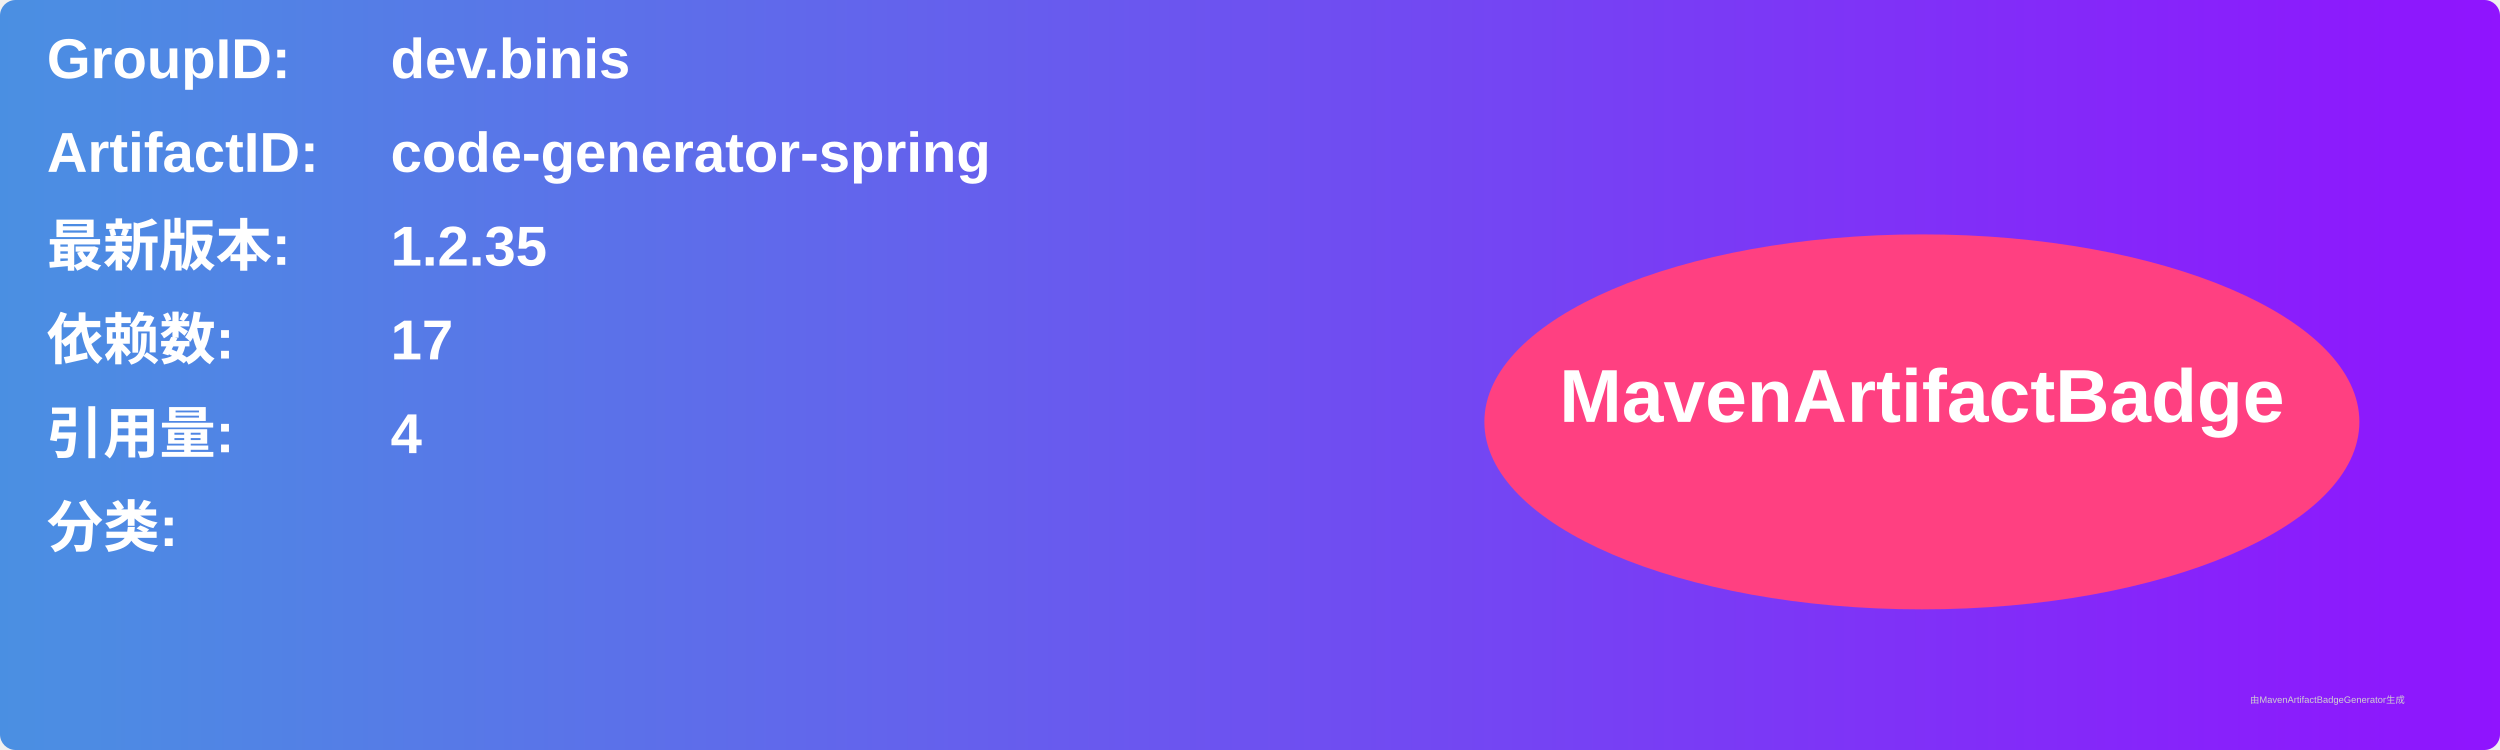
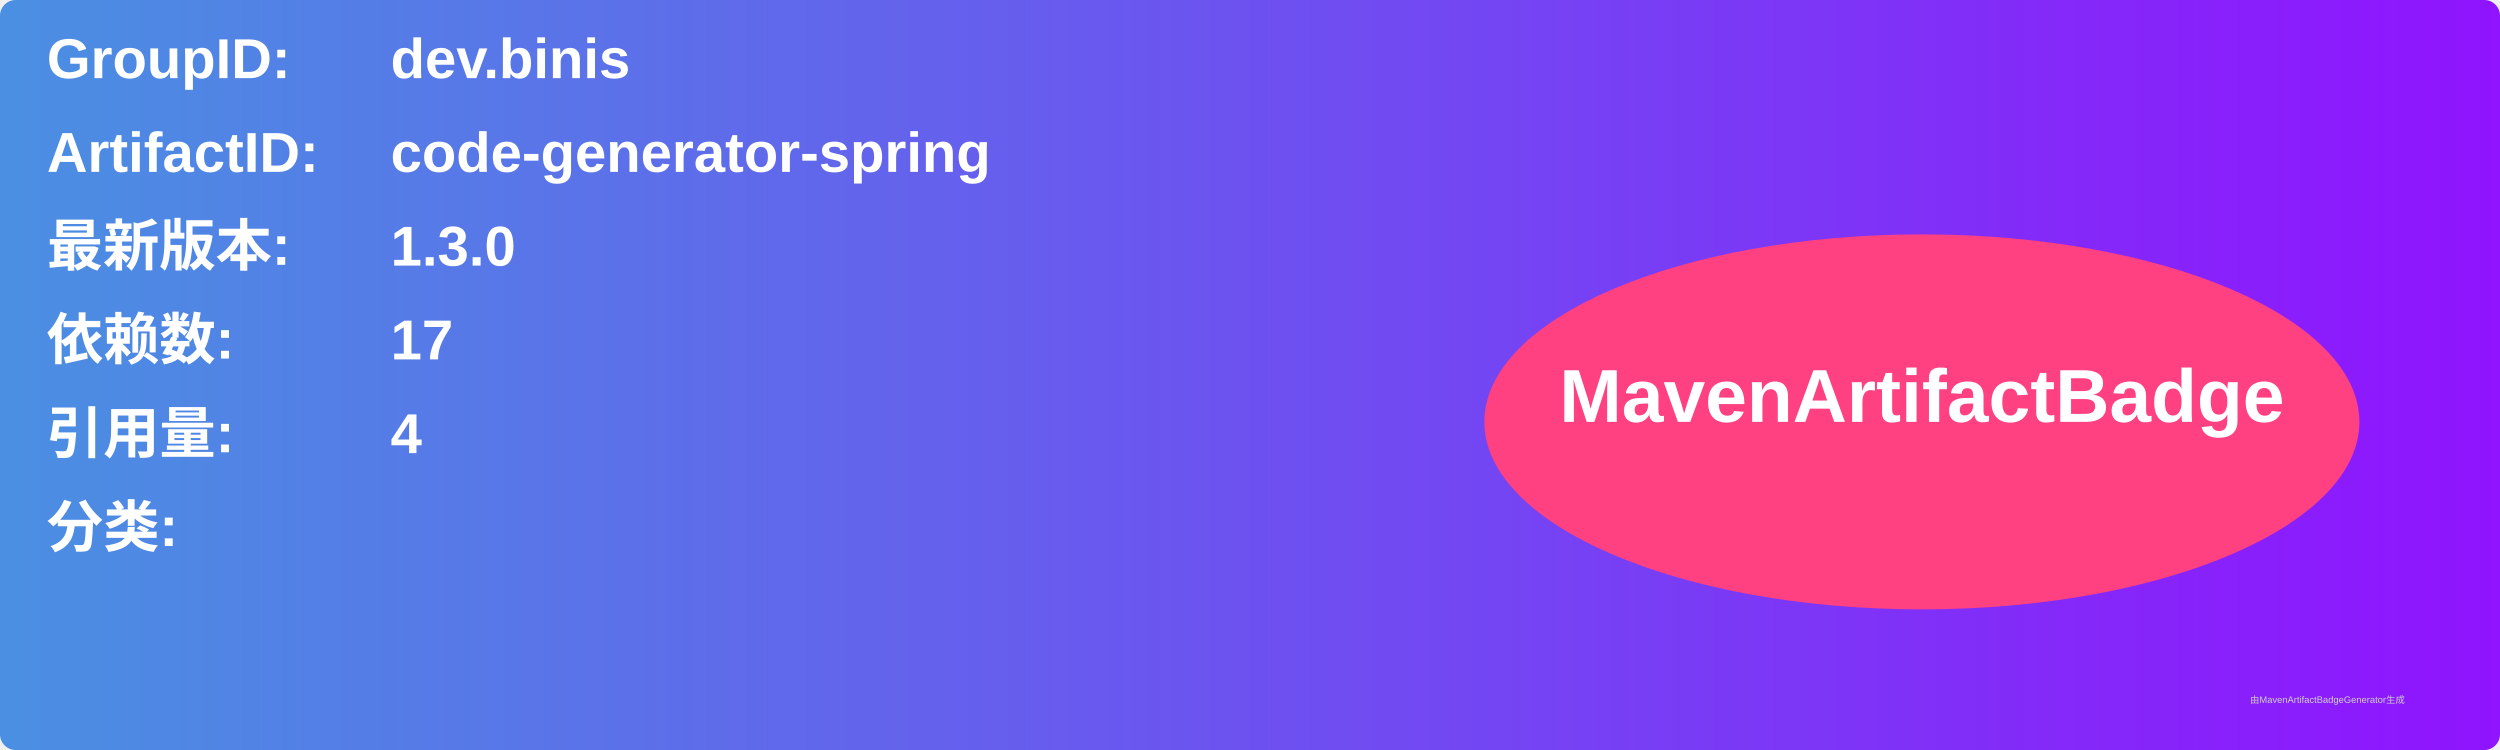
<svg xmlns="http://www.w3.org/2000/svg" width="800" height="240" viewBox="0 0 800 240">
  <linearGradient id="grad" x1="0%" y1="0%" x2="100%" y2="0%">
    <stop offset="0%" stop-color="#4a90e2" />
    <stop offset="100%" stop-color="#9013fe" />
  </linearGradient>
  <rect width="100%" height="100%" rx="5" ry="5" fill="url(#grad)" />
  <g transform="translate(15, 15)">
    <text x="0" y="10" font-family="Arial" font-size="18" fill="white" font-weight="bold" width="260">GroupID:</text>
    <text x="110" y="10" font-family="Arial" font-size="18" fill="white" font-weight="bold" width="460">dev.binis</text>
    <text x="0" y="40" font-family="Arial" font-size="18" fill="white" font-weight="bold" width="260">ArtifactID:</text>
    <text x="110" y="40" font-family="Arial" font-size="18" fill="white" font-weight="bold" width="460">code-generator-spring</text>
    <text x="0" y="70" font-family="Arial" font-size="18" fill="white" font-weight="bold">最新版本:</text>
    <text x="110" y="70" font-family="Arial" font-size="18" fill="white" font-weight="bold">
-       <tspan font-weight="bold">1.2.35</tspan>
+       <tspan font-weight="bold">1.3.0</tspan>
    </text>
    <text x="0" y="100" font-family="Arial" font-size="18" fill="white" font-weight="bold">依赖数: </text>
    <text x="110" y="100" font-family="Arial" font-size="18" fill="white">
      <tspan font-weight="bold">17</tspan>
    </text>
    <text x="0" y="130" font-family="Arial" font-size="18" fill="white" font-weight="bold">引用量: </text>
    <text x="110" y="130" font-family="Arial" font-size="18" fill="white">
      <tspan font-weight="bold">4</tspan>
    </text>
    <text x="0" y="160" font-family="Arial" font-size="18" fill="white" font-weight="bold">分类:</text>
    <text x="10" y="190" font-family="Arial" font-size="10" fill="white">
      <tspan font-weight="bold" />
    </text>
    <ellipse cx="600" cy="120" rx="140" ry="60" fill="#ff4081" />
    <text x="600" y="120" text-anchor="middle" font-family="Arial" font-size="24" fill="white" font-weight="bold">MavenArtifactBadge</text>
  </g>
  <text x="720" y="225" font-family="Arial" font-size="3" fill="#d0d0d0">由MavenArtifactBadgeGenerator生成</text>
</svg>
